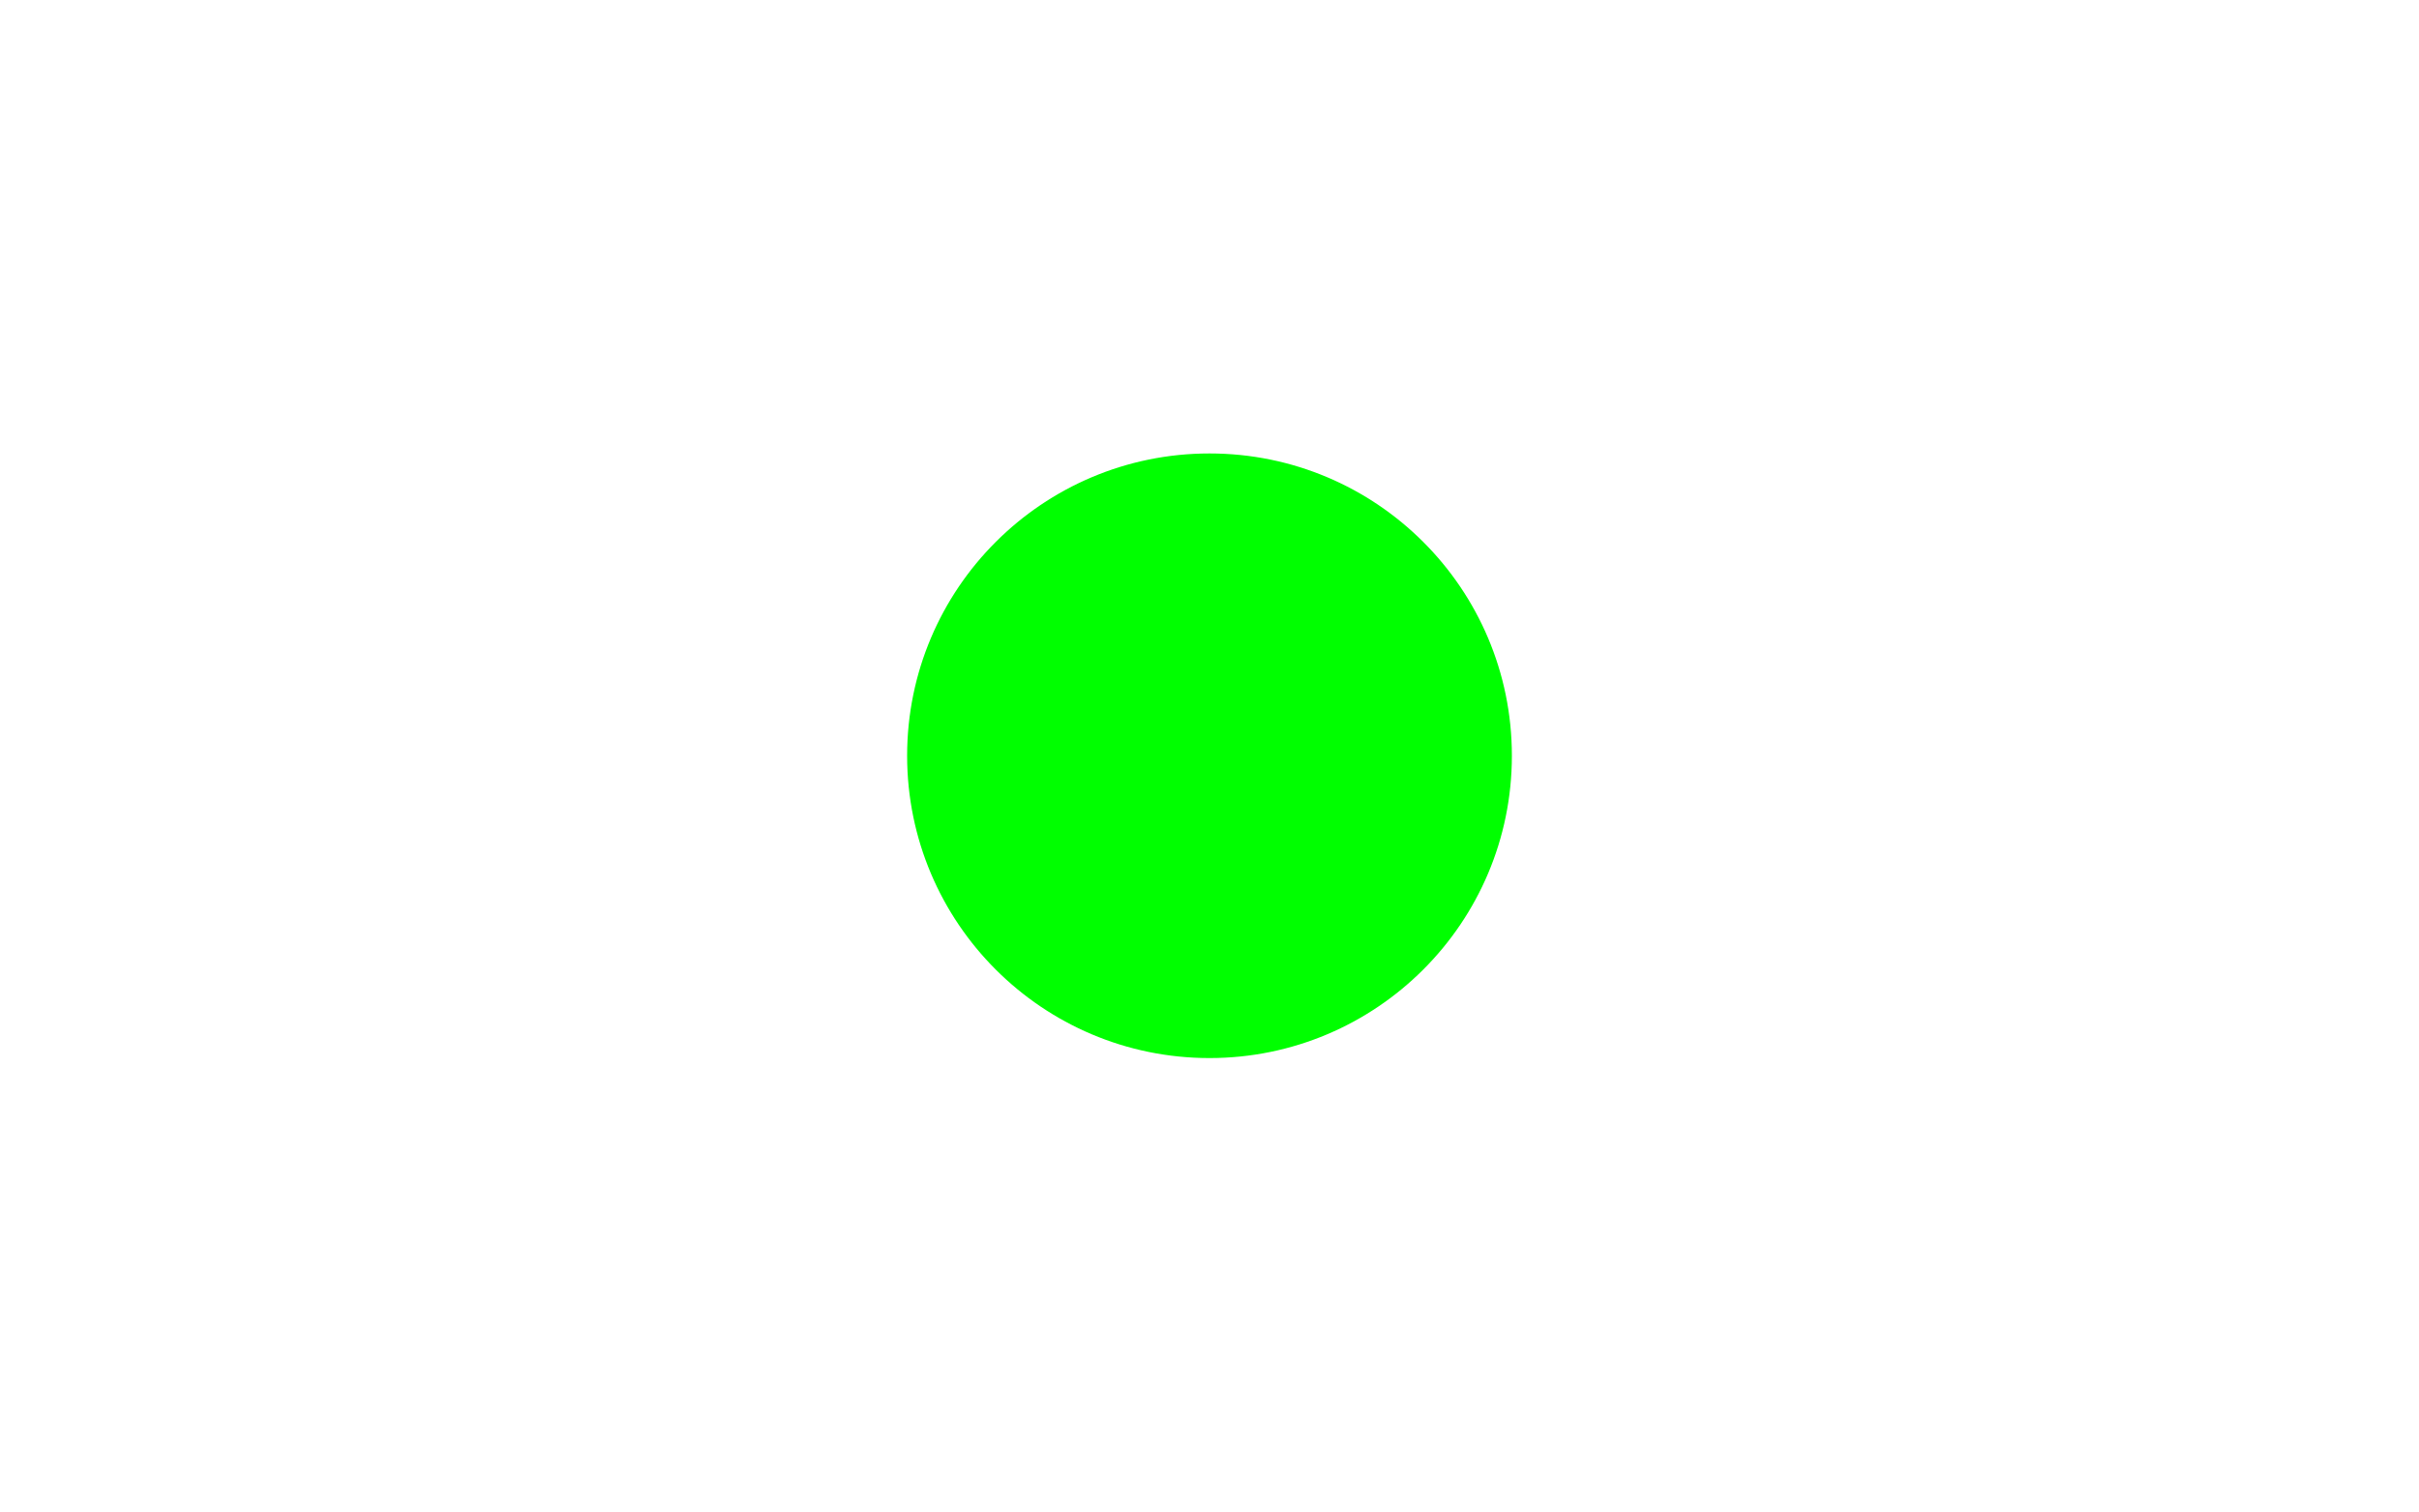
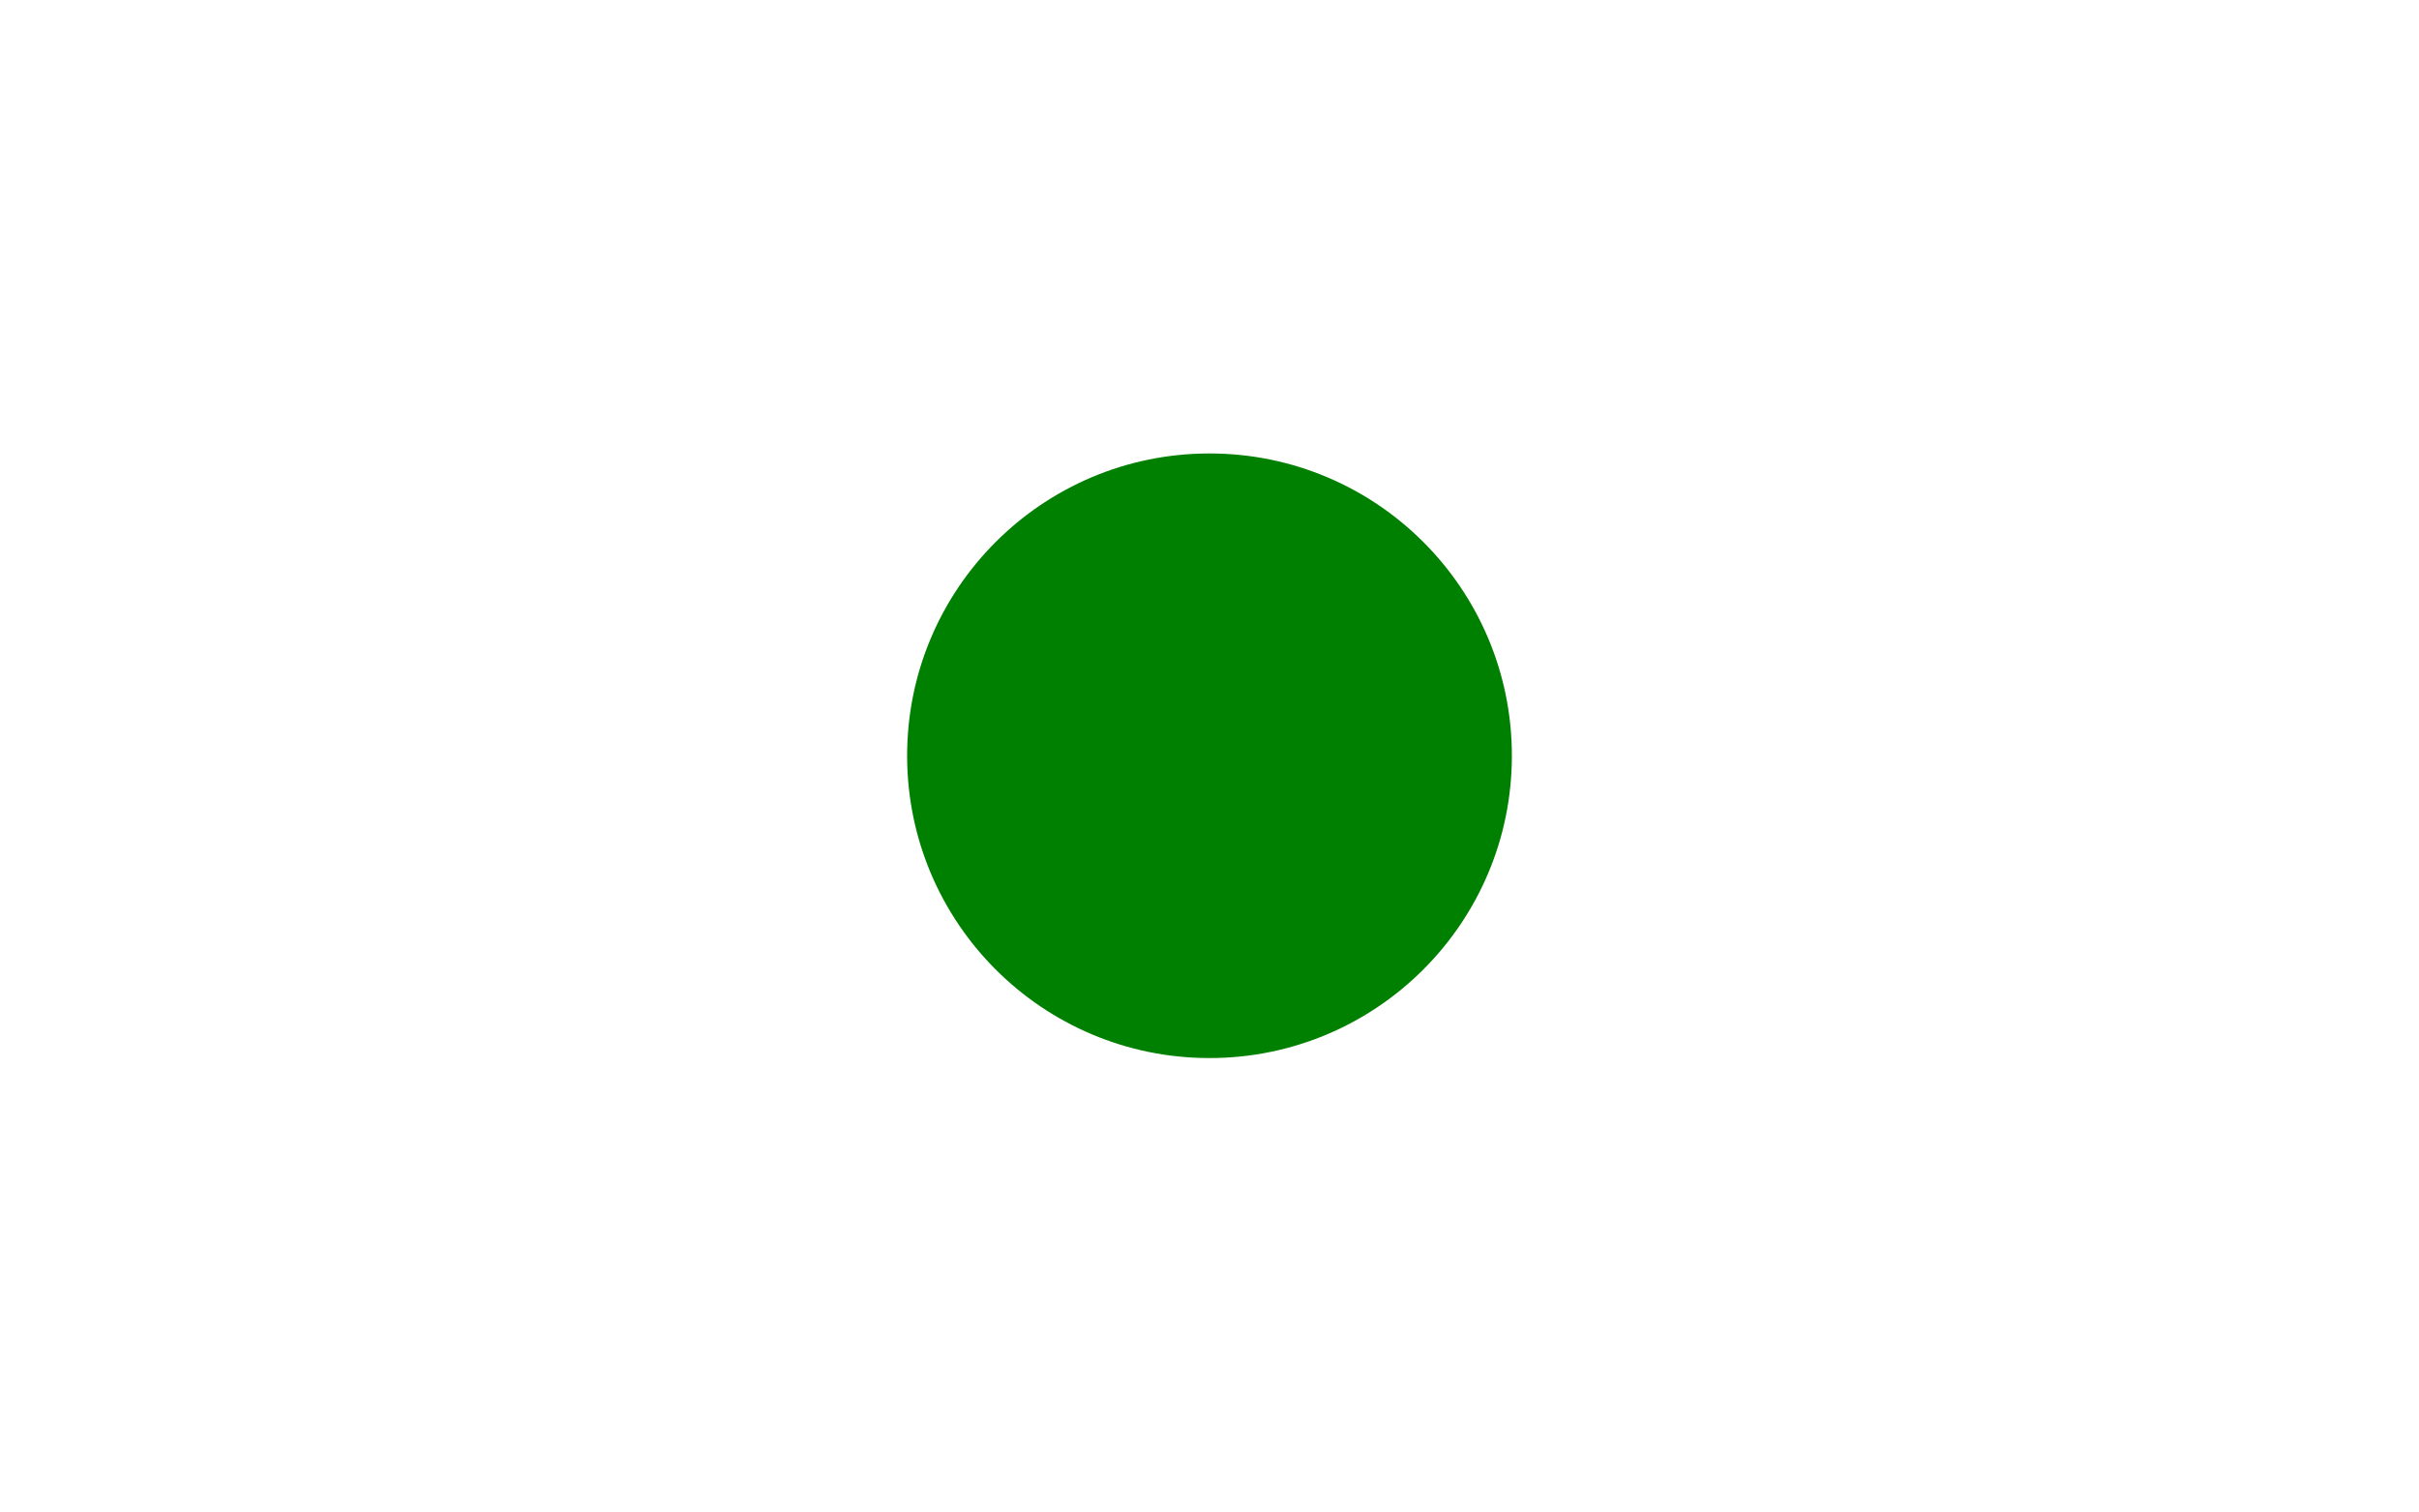
<svg xmlns="http://www.w3.org/2000/svg" viewBox="0 0 800 500">
-   <circle id="main-circle" cx="400" cy="250" r="100" fill="#00ff00" />
+   <circle id="main-circle" cx="400" cy="250" r="100" fill="green" />
</svg>
